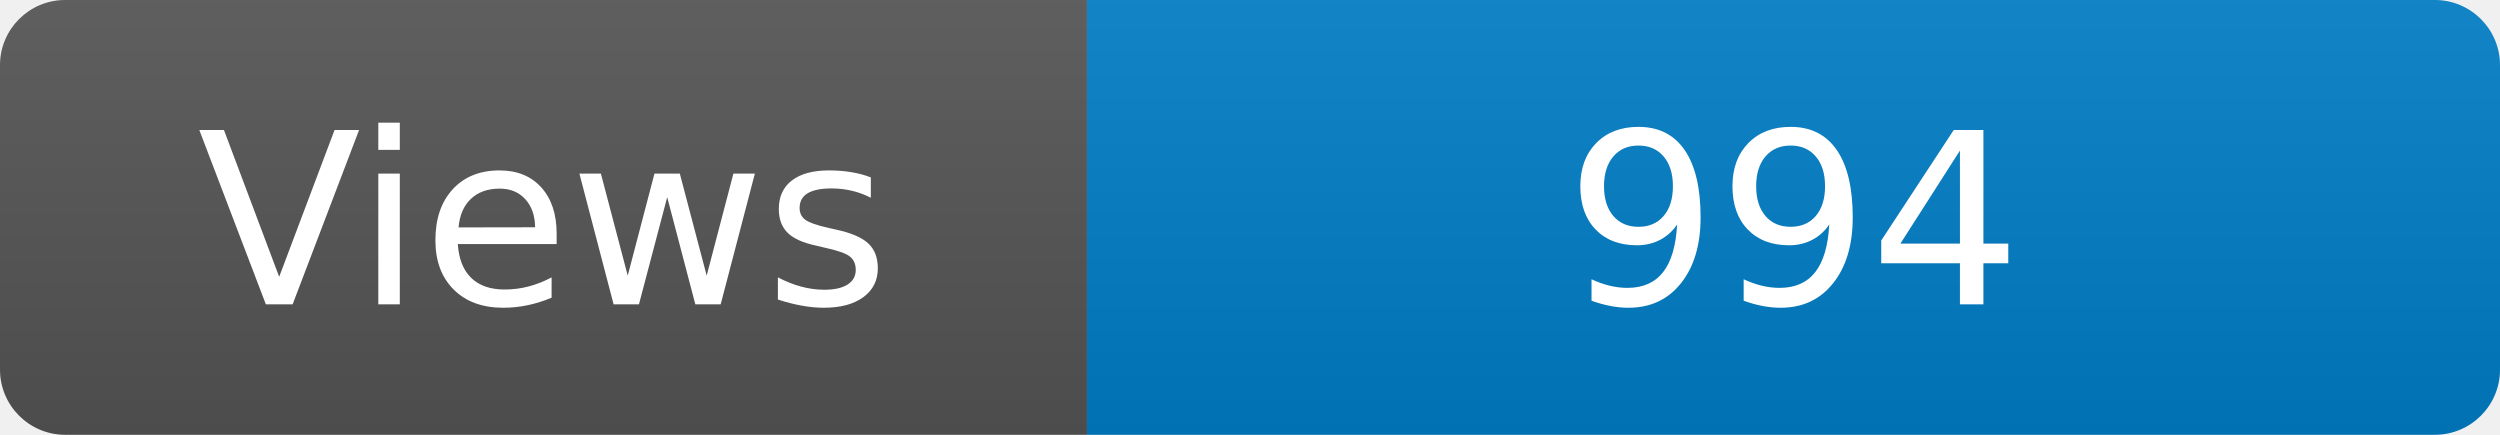
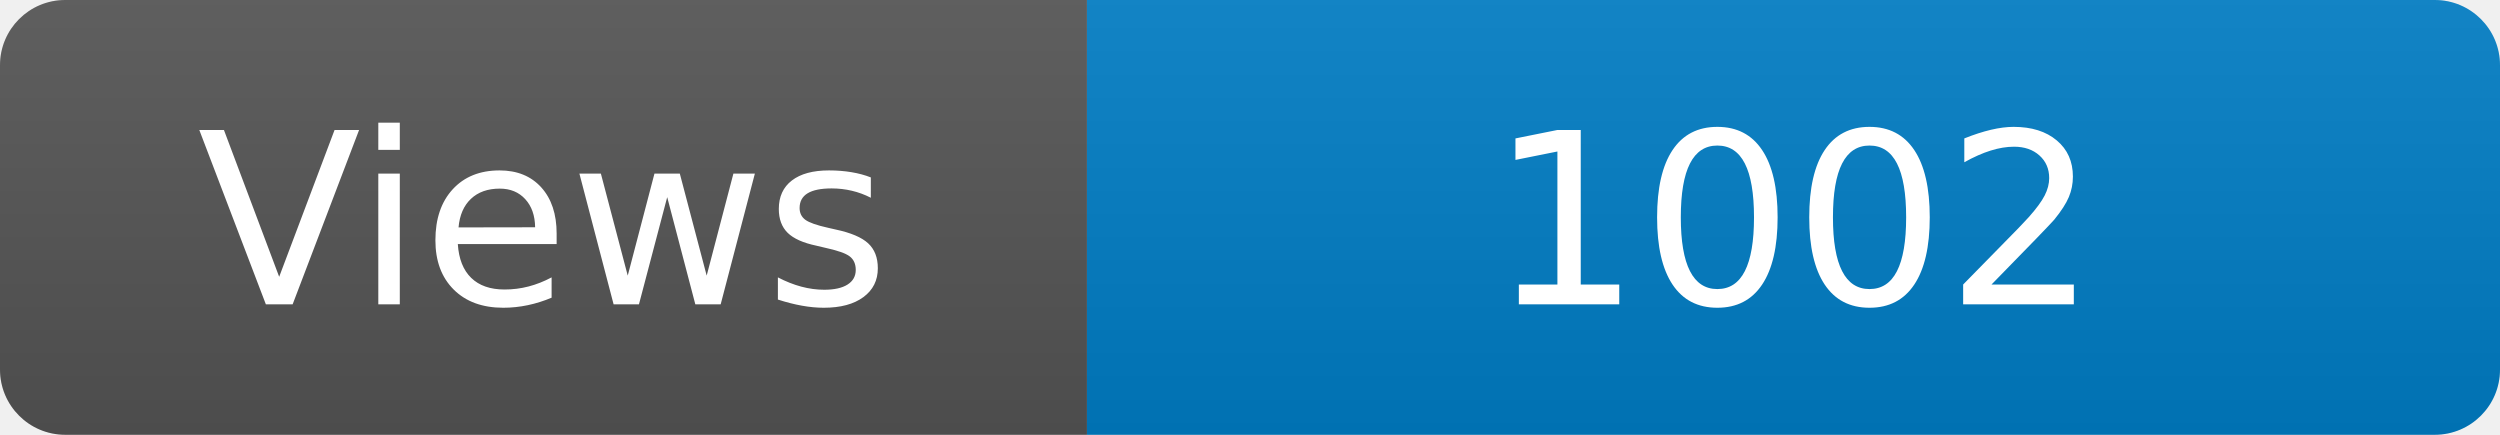
<svg xmlns="http://www.w3.org/2000/svg" width="115" height="20" role="img" aria-label="Maintained?: yes">
  <linearGradient id="s" x2="0" y2="100%">
    <stop offset="0" stop-color="#bbb" stop-opacity=".1" />
    <stop offset="1" stop-opacity=".1" />
  </linearGradient>
  <clipPath id="r">
    <rect width="115" height="20" rx="3" fill="#fff" />
  </clipPath>
  <g clip-path="url(#r)">
    <rect width="50" height="20" fill="#555" />
    <rect x="50" width="160" height="20" fill="#007ec6" />
    <rect width="115" height="20" fill="url(#s)" />
  </g>
  <g fill="#fff" text-anchor="middle" font-family="Verdana,Geneva,DejaVu Sans,sans-serif" font-size="110">
    <text x="250" y="140" transform="scale(.1)" fill="#fff">Views</text>
-     <text x="825" y="140" transform="scale(.1)" fill="#fff">994</text>
+     <text x="825" y="140" transform="scale(.1)" fill="#fff">1002</text>
  </g>
</svg>
